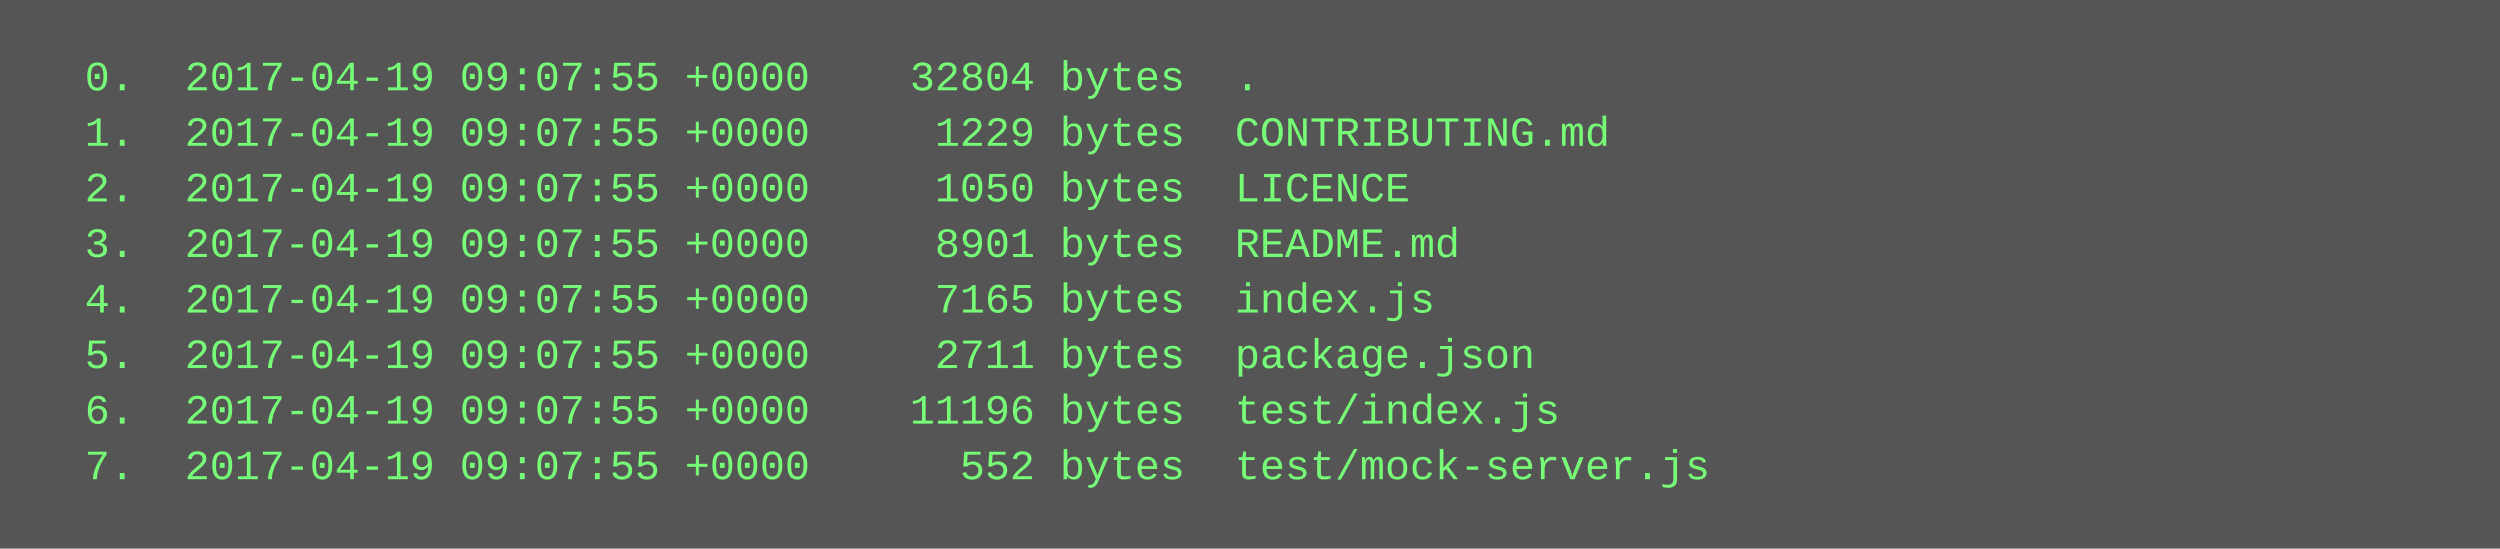
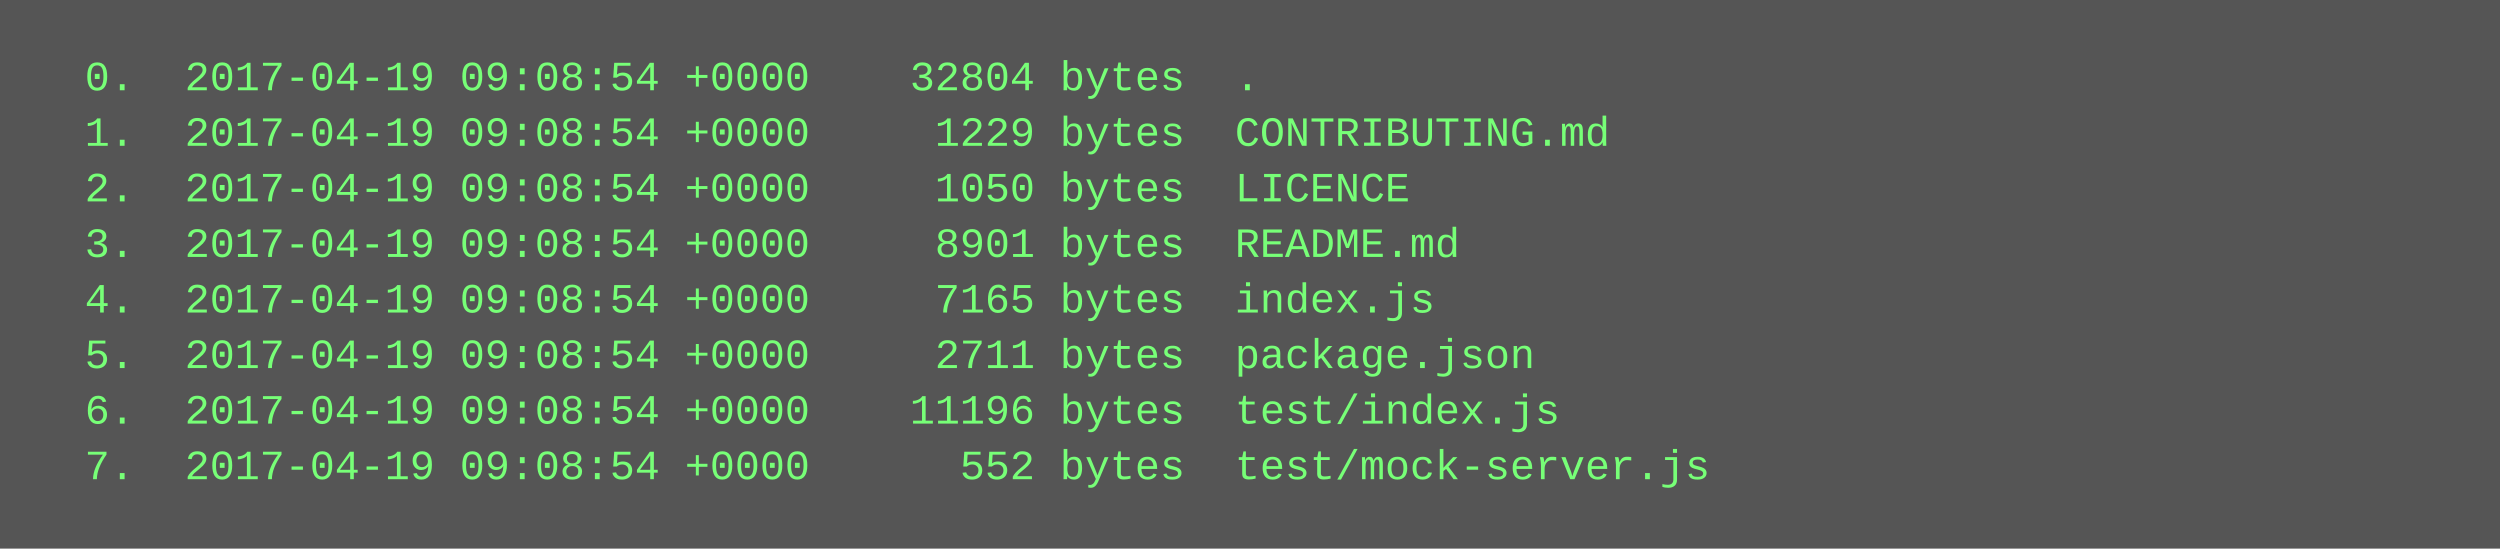
<svg xmlns="http://www.w3.org/2000/svg" height="158" width="720">
  <rect height="158" fill="#555" width="720" />
  <text fill="#7f7" font-family="Courier New" font-size="12" xml:space="preserve">
-     <tspan x="10" y="26">  0.  2017-04-19 09:07:55 +0000    32804 bytes  .</tspan>
-     <tspan x="10" y="42">  1.  2017-04-19 09:07:55 +0000     1229 bytes  CONTRIBUTING.md</tspan>
-     <tspan x="10" y="58">  2.  2017-04-19 09:07:55 +0000     1050 bytes  LICENCE</tspan>
-     <tspan x="10" y="74">  3.  2017-04-19 09:07:55 +0000     8901 bytes  README.md</tspan>
-     <tspan x="10" y="90">  4.  2017-04-19 09:07:55 +0000     7165 bytes  index.js</tspan>
-     <tspan x="10" y="106">  5.  2017-04-19 09:07:55 +0000     2711 bytes  package.json</tspan>
-     <tspan x="10" y="122">  6.  2017-04-19 09:07:55 +0000    11196 bytes  test/index.js</tspan>
-     <tspan x="10" y="138">  7.  2017-04-19 09:07:55 +0000      552 bytes  test/mock-server.js</tspan>
+     <tspan x="10" y="26">  0.  2017-04-19 09:08:54 +0000    32804 bytes  .</tspan>
+     <tspan x="10" y="42">  1.  2017-04-19 09:08:54 +0000     1229 bytes  CONTRIBUTING.md</tspan>
+     <tspan x="10" y="58">  2.  2017-04-19 09:08:54 +0000     1050 bytes  LICENCE</tspan>
+     <tspan x="10" y="74">  3.  2017-04-19 09:08:54 +0000     8901 bytes  README.md</tspan>
+     <tspan x="10" y="90">  4.  2017-04-19 09:08:54 +0000     7165 bytes  index.js</tspan>
+     <tspan x="10" y="106">  5.  2017-04-19 09:08:54 +0000     2711 bytes  package.json</tspan>
+     <tspan x="10" y="122">  6.  2017-04-19 09:08:54 +0000    11196 bytes  test/index.js</tspan>
+     <tspan x="10" y="138">  7.  2017-04-19 09:08:54 +0000      552 bytes  test/mock-server.js</tspan>
  </text>
</svg>
